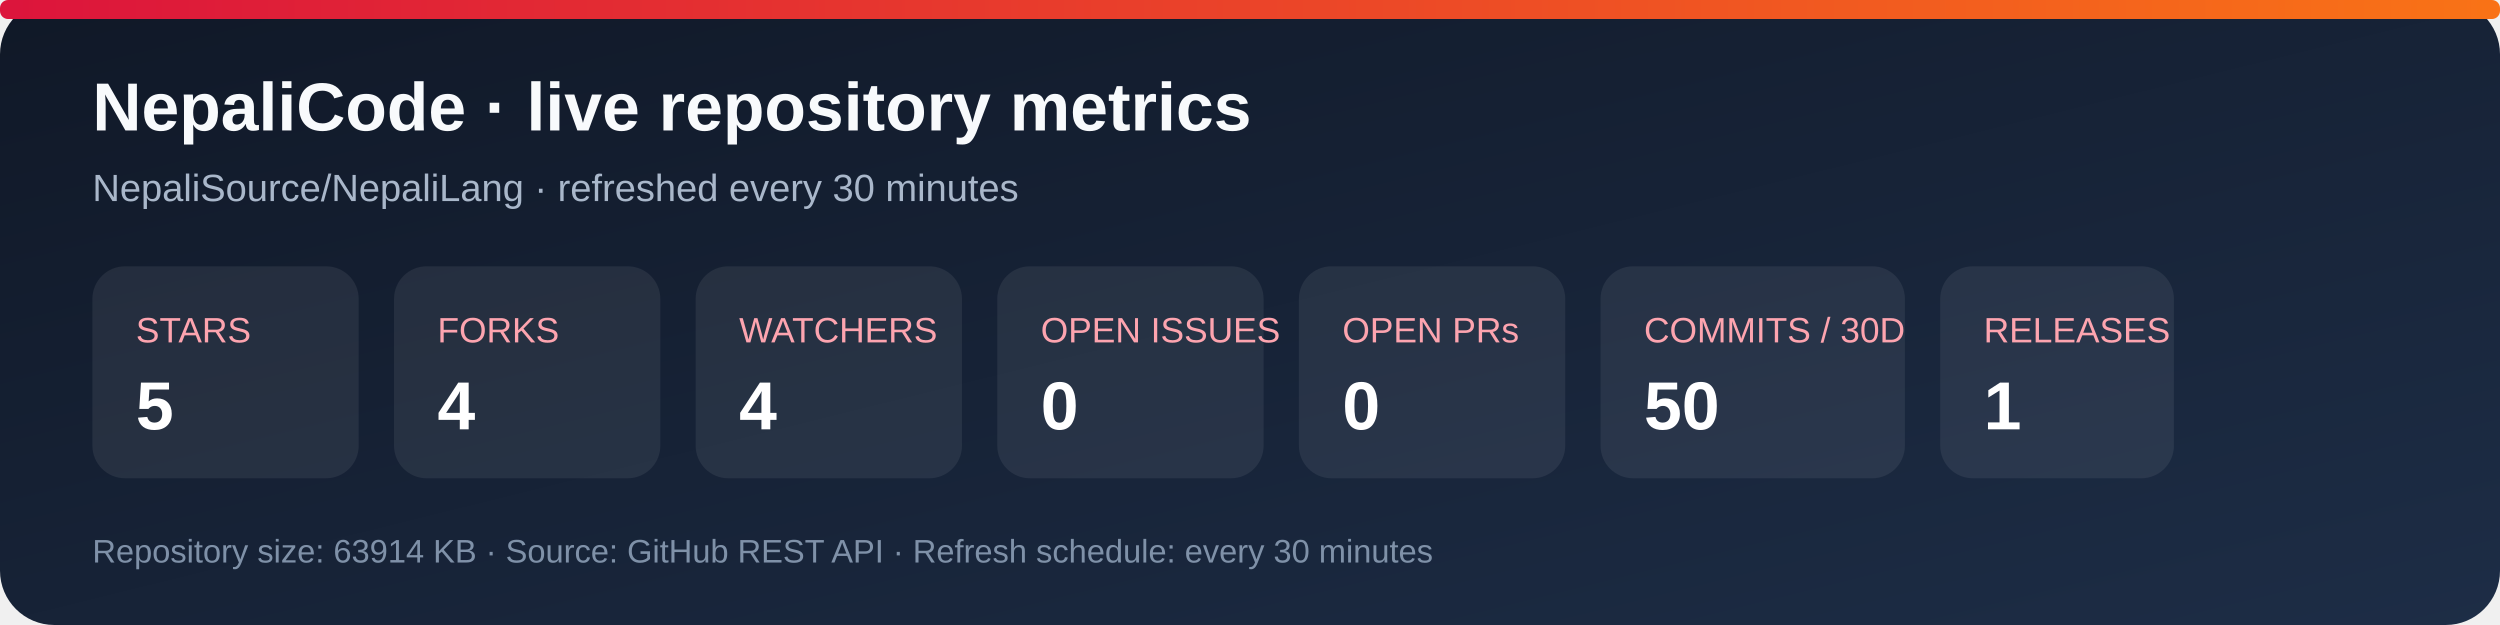
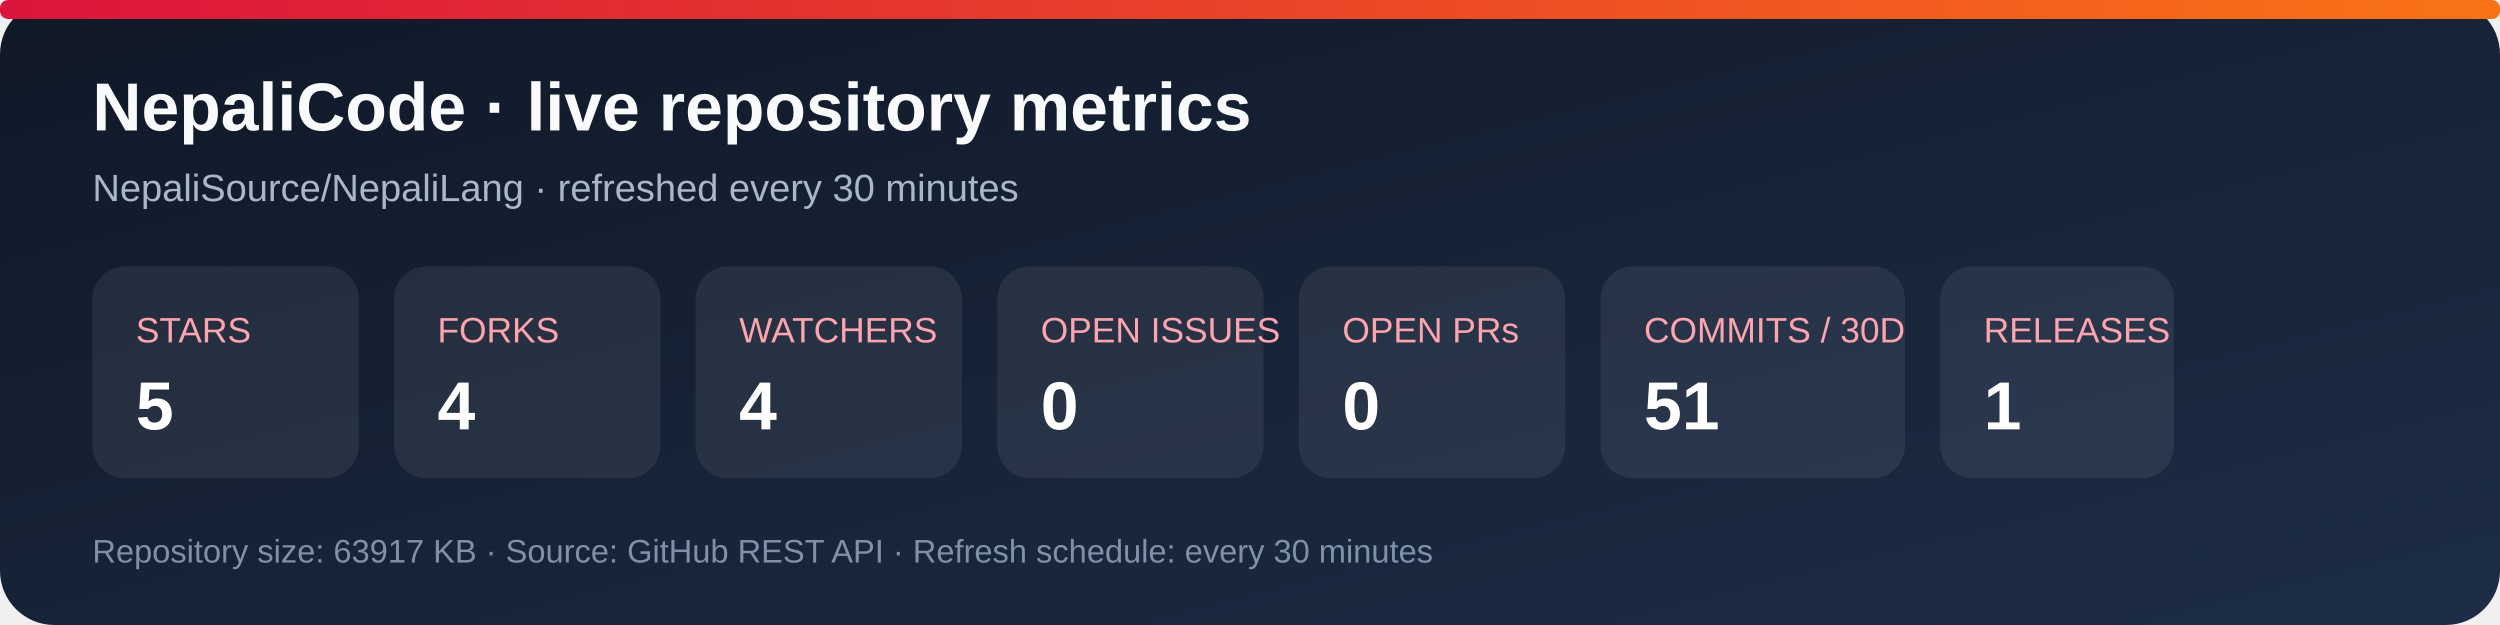
<svg xmlns="http://www.w3.org/2000/svg" width="920" height="230" viewBox="0 0 920 230" role="img" aria-labelledby="title desc">
  <defs>
    <linearGradient id="bg" x1="0" y1="0" x2="1" y2="1">
      <stop stop-color="#101827" />
      <stop offset="1" stop-color="#1d2d46" />
    </linearGradient>
    <linearGradient id="accent" x1="0" y1="0" x2="1" y2="0">
      <stop stop-color="#dc143c" />
      <stop offset="1" stop-color="#f97316" />
    </linearGradient>
  </defs>
  <rect width="920" height="230" rx="20" fill="url(#bg)" />
  <rect x="0" y="0" width="920" height="7" rx="3" fill="url(#accent)" />
  <text x="34" y="48" fill="#f8fafc" font-family="Arial, sans-serif" font-size="25" font-weight="700">NepaliCode · live repository metrics</text>
  <text x="34" y="74" fill="#a9b7ca" font-family="Arial, sans-serif" font-size="14">NepaliSource/NepaliLang · refreshed every 30 minutes</text>
  <g font-family="Arial, sans-serif">
    <rect x="34" y="98" width="98" height="78" rx="12" fill="#ffffff12" />
    <text x="50" y="126" fill="#fda4af" font-size="13">STARS</text>
    <text x="50" y="158" fill="#fff" font-size="25" font-weight="700">5</text>
    <rect x="145" y="98" width="98" height="78" rx="12" fill="#ffffff12" />
    <text x="161" y="126" fill="#fda4af" font-size="13">FORKS</text>
    <text x="161" y="158" fill="#fff" font-size="25" font-weight="700">4</text>
    <rect x="256" y="98" width="98" height="78" rx="12" fill="#ffffff12" />
    <text x="272" y="126" fill="#fda4af" font-size="13">WATCHERS</text>
    <text x="272" y="158" fill="#fff" font-size="25" font-weight="700">4</text>
    <rect x="367" y="98" width="98" height="78" rx="12" fill="#ffffff12" />
    <text x="383" y="126" fill="#fda4af" font-size="13">OPEN ISSUES</text>
    <text x="383" y="158" fill="#fff" font-size="25" font-weight="700">0</text>
    <rect x="478" y="98" width="98" height="78" rx="12" fill="#ffffff12" />
    <text x="494" y="126" fill="#fda4af" font-size="13">OPEN PRs</text>
    <text x="494" y="158" fill="#fff" font-size="25" font-weight="700">0</text>
    <rect x="589" y="98" width="112" height="78" rx="12" fill="#ffffff12" />
    <text x="605" y="126" fill="#fda4af" font-size="13">COMMITS / 30D</text>
-     <text x="605" y="158" fill="#fff" font-size="25" font-weight="700">50</text>
+     <text x="605" y="158" fill="#fff" font-size="25" font-weight="700">51</text>
    <rect x="714" y="98" width="86" height="78" rx="12" fill="#ffffff12" />
    <text x="730" y="126" fill="#fda4af" font-size="13">RELEASES</text>
    <text x="730" y="158" fill="#fff" font-size="25" font-weight="700">1</text>
  </g>
-   <text x="34" y="207" fill="#7f91a8" font-family="Arial, sans-serif" font-size="12">Repository size: 63914 KB · Source: GitHub REST API · Refresh schedule: every 30 minutes</text>
+   <text x="34" y="207" fill="#7f91a8" font-family="Arial, sans-serif" font-size="12">Repository size: 63917 KB · Source: GitHub REST API · Refresh schedule: every 30 minutes</text>
</svg>
